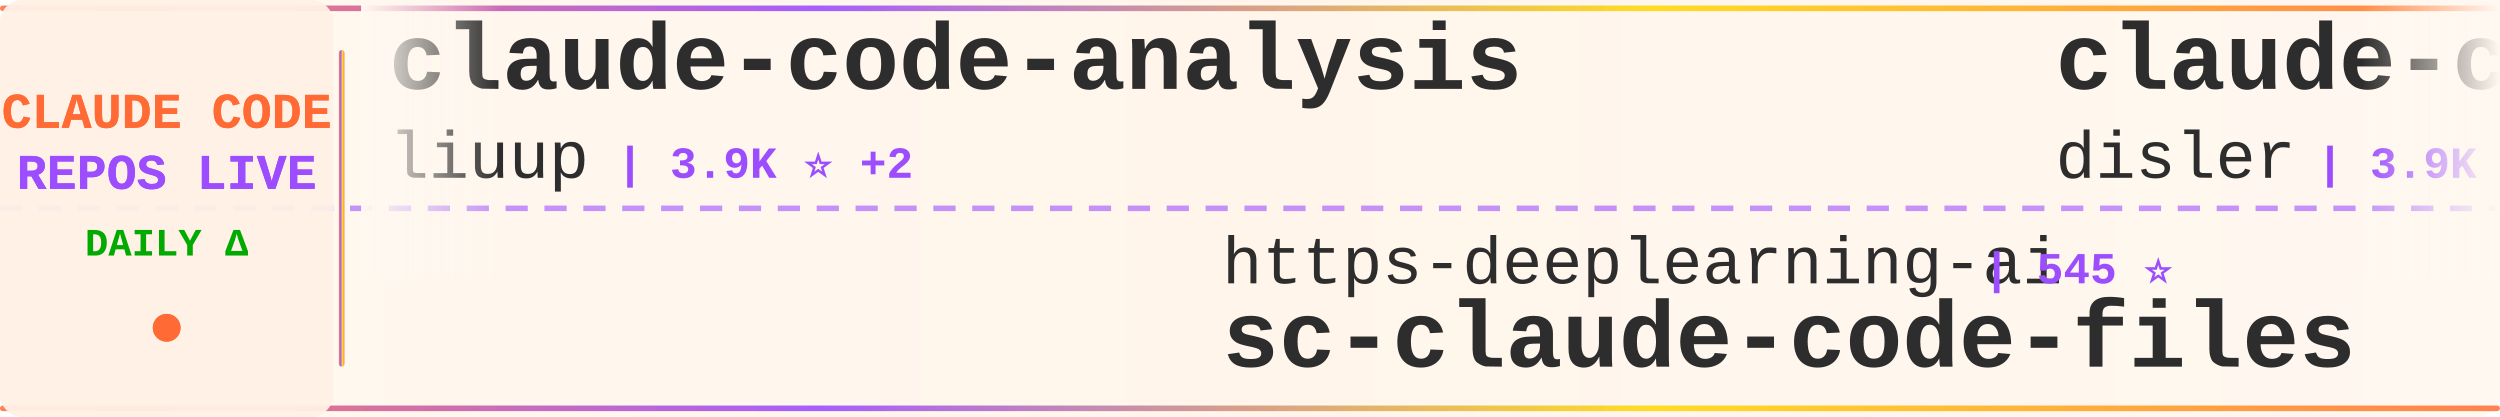
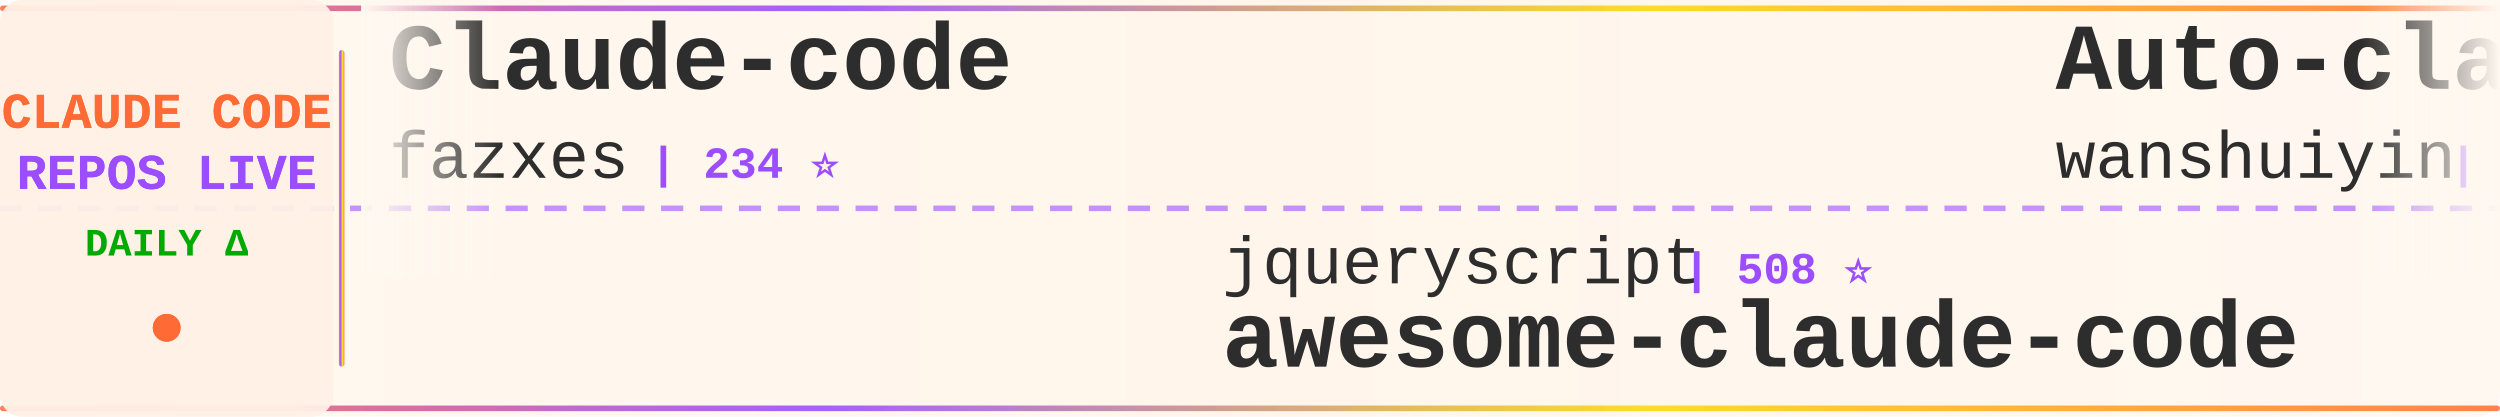
<svg xmlns="http://www.w3.org/2000/svg" width="900" height="150">
  <defs>
    <linearGradient id="tickerBg" x1="0%" y1="0%" x2="100%" y2="0%">
      <stop offset="0%" style="stop-color:#fff8f0;stop-opacity:0.98" />
      <stop offset="50%" style="stop-color:#fff5eb;stop-opacity:1" />
      <stop offset="100%" style="stop-color:#fff8f0;stop-opacity:0.98" />
    </linearGradient>
    <linearGradient id="borderGrad" x1="0%" y1="0%" x2="100%" y2="0%">
      <stop offset="0%" style="stop-color:#FF6B35;stop-opacity:0.85">
        <animate attributeName="stop-opacity" values="0.85;1;0.85" dur="2s" repeatCount="indefinite" />
      </stop>
      <stop offset="33%" style="stop-color:#9C4EFF;stop-opacity:0.9">
        <animate attributeName="stop-opacity" values="0.9;1;0.9" dur="2.2s" repeatCount="indefinite" />
      </stop>
      <stop offset="66%" style="stop-color:#FFD700;stop-opacity:0.85">
        <animate attributeName="stop-opacity" values="0.85;1;0.85" dur="1.8s" repeatCount="indefinite" />
      </stop>
      <stop offset="100%" style="stop-color:#FF6B35;stop-opacity:0.85">
        <animate attributeName="stop-opacity" values="0.85;1;0.85" dur="2s" repeatCount="indefinite" />
      </stop>
    </linearGradient>
    <filter id="textGlow">
      <feGaussianBlur stdDeviation="0.15" result="coloredBlur" />
      <feMerge>
        <feMergeNode in="coloredBlur" />
        <feMergeNode in="SourceGraphic" />
      </feMerge>
    </filter>
    <filter id="metricGlow">
      <feGaussianBlur stdDeviation="0.2" result="coloredBlur" />
      <feMerge>
        <feMergeNode in="coloredBlur" />
        <feMergeNode in="SourceGraphic" />
      </feMerge>
    </filter>
    <linearGradient id="leftFade" x1="0%" y1="0%" x2="100%" y2="0%">
      <stop offset="0%" style="stop-color:#fff8f0;stop-opacity:1" />
      <stop offset="100%" style="stop-color:#fff8f0;stop-opacity:0" />
    </linearGradient>
    <linearGradient id="rightFade" x1="0%" y1="0%" x2="100%" y2="0%">
      <stop offset="0%" style="stop-color:#fff8f0;stop-opacity:0" />
      <stop offset="100%" style="stop-color:#fff8f0;stop-opacity:1" />
    </linearGradient>
  </defs>
  <rect width="900" height="150" fill="url(#tickerBg)" rx="8" />
  <rect x="0" y="2" width="900" height="2" fill="url(#borderGrad)" rx="1" />
  <rect x="0" y="146" width="900" height="2" fill="url(#borderGrad)" rx="1" />
  <line x1="0" y1="75" x2="900" y2="75" stroke="#9C4EFF" stroke-width="2" stroke-dasharray="8 6" opacity="0.6" />
  <rect x="0" y="0" width="120" height="150" fill="#fff0e6" opacity="0.95" rx="8" />
  <text x="60" y="46" font-family="'Courier New', monospace" font-size="18" font-weight="bold" fill="#FF6B35" text-anchor="middle" filter="url(#textGlow)">
    CLAUDE CODE
  </text>
  <text x="60" y="68" font-family="'Courier New', monospace" font-size="18" font-weight="bold" fill="#9C4EFF" text-anchor="middle" filter="url(#textGlow)">
    REPOS LIVE
  </text>
  <text x="60" y="92" font-family="'Courier New', monospace" font-size="14" font-weight="bold" fill="#00aa00" text-anchor="middle">
    DAILY Δ
  </text>
  <circle cx="60" cy="118" r="5" fill="#FF6B35" filter="url(#metricGlow)">
    <animate attributeName="r" values="4;6;4" dur="1.5s" repeatCount="indefinite" />
    <animate attributeName="opacity" values="0.6;1;0.6" dur="1.5s" repeatCount="indefinite" />
  </circle>
  <rect x="122" y="18" width="2" height="114" fill="url(#borderGrad)" rx="1" />
  <clipPath id="tickerClip">
    <rect x="130" y="0" width="770" height="150" />
  </clipPath>
  <g clip-path="url(#tickerClip)">
    <g id="tickerItems">
      <animateTransform attributeName="transform" attributeType="XML" type="translate" from="0 0" to="-3000 0" dur="54s" repeatCount="indefinite" />
      <g transform="translate(0, 0)">
-         <text x="140" y="32" font-family="'Courier New', monospace" font-size="34" font-weight="bold" fill="#2d2d2d">claude-code-analysis</text>
-         <text x="140" y="64" font-family="'Courier New', monospace" font-size="24" font-weight="normal" fill="#2d2d2d" opacity="1.0">liuup</text>
-         <text x="222" y="64" font-family="'Courier New', monospace" font-size="16" font-weight="bold" fill="#9C4EFF"> | 3.9K ⭐ +2</text>
+         <text x="140" y="32" font-family="'Courier New', monospace" font-size="34" font-weight="bold" fill="#2d2d2d">Claude-code</text>
+         <text x="140" y="64" font-family="'Courier New', monospace" font-size="24" font-weight="normal" fill="#2d2d2d" opacity="1.0">fazxes</text>
+         <text x="234" y="64" font-family="'Courier New', monospace" font-size="16" font-weight="bold" fill="#9C4EFF"> | 234 ⭐</text>
      </g>
      <g transform="translate(300, 0)">
-         <text x="140" y="102" font-family="'Courier New', monospace" font-size="24" font-weight="normal" fill="#2d2d2d" opacity="1.0">https-deeplearning-ai</text>
-         <text x="414" y="102" font-family="'Courier New', monospace" font-size="16" font-weight="bold" fill="#9C4EFF"> | 545 ⭐</text>
-         <text x="140" y="132" font-family="'Courier New', monospace" font-size="34" font-weight="bold" fill="#2d2d2d">sc-claude-code-files</text>
+         <text x="140" y="102" font-family="'Courier New', monospace" font-size="24" font-weight="normal" fill="#2d2d2d" opacity="1.0">jqueryscript</text>
+         <text x="306" y="102" font-family="'Courier New', monospace" font-size="16" font-weight="bold" fill="#9C4EFF"> | 508 ⭐</text>
+         <text x="140" y="132" font-family="'Courier New', monospace" font-size="34" font-weight="bold" fill="#2d2d2d">awesome-claude-code</text>
      </g>
      <g transform="translate(600, 0)">
-         <text x="140" y="32" font-family="'Courier New', monospace" font-size="34" font-weight="bold" fill="#2d2d2d">claude-code-hooks-master...</text>
-         <text x="140" y="64" font-family="'Courier New', monospace" font-size="24" font-weight="normal" fill="#2d2d2d" opacity="1.0">disler</text>
-         <text x="234" y="64" font-family="'Courier New', monospace" font-size="16" font-weight="bold" fill="#9C4EFF"> | 3.9K ⭐</text>
+         <text x="140" y="32" font-family="'Courier New', monospace" font-size="34" font-weight="bold" fill="#2d2d2d">Auto-claude-code-researc...</text>
+         <text x="140" y="64" font-family="'Courier New', monospace" font-size="24" font-weight="normal" fill="#2d2d2d" opacity="1.0">wanshuiyin</text>
+         <text x="282" y="64" font-family="'Courier New', monospace" font-size="16" font-weight="bold" fill="#9C4EFF"> | 15.7K ⭐ +26</text>
      </g>
      <g transform="translate(900, 0)">
-         <text x="140" y="102" font-family="'Courier New', monospace" font-size="24" font-weight="normal" fill="#2d2d2d" opacity="1.0">zebbern</text>
-         <text x="246" y="102" font-family="'Courier New', monospace" font-size="16" font-weight="bold" fill="#9C4EFF"> | 4.6K ⭐</text>
-         <text x="140" y="132" font-family="'Courier New', monospace" font-size="34" font-weight="bold" fill="#2d2d2d">claude-code-guide</text>
+         <text x="140" y="102" font-family="'Courier New', monospace" font-size="24" font-weight="normal" fill="#2d2d2d" opacity="1.0">repowise-dev</text>
+         <text x="306" y="102" font-family="'Courier New', monospace" font-size="16" font-weight="bold" fill="#9C4EFF"> | 1.2K ⭐</text>
+         <text x="140" y="132" font-family="'Courier New', monospace" font-size="34" font-weight="bold" fill="#2d2d2d">claude-code-prompts</text>
      </g>
      <g transform="translate(1200, 0)">
-         <text x="140" y="32" font-family="'Courier New', monospace" font-size="34" font-weight="bold" fill="#2d2d2d">claude-code-proxy</text>
-         <text x="140" y="64" font-family="'Courier New', monospace" font-size="24" font-weight="normal" fill="#2d2d2d" opacity="1.0">fuergaosi233</text>
-         <text x="306" y="64" font-family="'Courier New', monospace" font-size="16" font-weight="bold" fill="#9C4EFF"> | 2.8K ⭐</text>
+         <text x="140" y="32" font-family="'Courier New', monospace" font-size="34" font-weight="bold" fill="#2d2d2d">edmunds-claude-code</text>
+         <text x="140" y="64" font-family="'Courier New', monospace" font-size="24" font-weight="normal" fill="#2d2d2d" opacity="1.0">edmund-io</text>
+         <text x="270" y="64" font-family="'Courier New', monospace" font-size="16" font-weight="bold" fill="#9C4EFF"> | 1.5K ⭐</text>
      </g>
      <g transform="translate(1500, 0)">
-         <text x="140" y="102" font-family="'Courier New', monospace" font-size="24" font-weight="normal" fill="#2d2d2d" opacity="1.0">kodu-ai</text>
-         <text x="246" y="102" font-family="'Courier New', monospace" font-size="16" font-weight="bold" fill="#9C4EFF"> | 5.2K ⭐</text>
-         <text x="140" y="132" font-family="'Courier New', monospace" font-size="34" font-weight="bold" fill="#2d2d2d">claude-coder</text>
+         <text x="140" y="102" font-family="'Courier New', monospace" font-size="24" font-weight="normal" fill="#2d2d2d" opacity="1.0">Pimzino</text>
+         <text x="246" y="102" font-family="'Courier New', monospace" font-size="16" font-weight="bold" fill="#9C4EFF"> | 3.9K ⭐</text>
+         <text x="140" y="132" font-family="'Courier New', monospace" font-size="34" font-weight="bold" fill="#2d2d2d">claude-code-spec-workflo...</text>
      </g>
      <g transform="translate(1800, 0)">
-         <text x="140" y="32" font-family="'Courier New', monospace" font-size="34" font-weight="bold" fill="#2d2d2d">claude-code-from-source</text>
-         <text x="140" y="64" font-family="'Courier New', monospace" font-size="24" font-weight="normal" fill="#2d2d2d" opacity="1.0">alejandrobalderas</text>
-         <text x="366" y="64" font-family="'Courier New', monospace" font-size="16" font-weight="bold" fill="#9C4EFF"> | 2.8K ⭐ +1</text>
+         <text x="140" y="32" font-family="'Courier New', monospace" font-size="34" font-weight="bold" fill="#2d2d2d">claude-code-source-build</text>
+         <text x="140" y="64" font-family="'Courier New', monospace" font-size="24" font-weight="normal" fill="#2d2d2d" opacity="1.0">andrew-kramer-inno</text>
+         <text x="378" y="64" font-family="'Courier New', monospace" font-size="16" font-weight="bold" fill="#9C4EFF"> | 596 ⭐</text>
      </g>
      <g transform="translate(2100, 0)">
-         <text x="140" y="102" font-family="'Courier New', monospace" font-size="24" font-weight="normal" fill="#2d2d2d" opacity="1.0">affaan-m</text>
-         <text x="258" y="102" font-family="'Courier New', monospace" font-size="16" font-weight="bold" fill="#9C4EFF"> | 246.4K ⭐ +156</text>
-         <text x="140" y="132" font-family="'Courier New', monospace" font-size="34" font-weight="bold" fill="#2d2d2d">ECC</text>
+         <text x="140" y="102" font-family="'Courier New', monospace" font-size="24" font-weight="normal" fill="#2d2d2d" opacity="1.0">KPR111</text>
+         <text x="234" y="102" font-family="'Courier New', monospace" font-size="16" font-weight="bold" fill="#9C4EFF"> | 18 ⭐</text>
+         <text x="140" y="132" font-family="'Courier New', monospace" font-size="34" font-weight="bold" fill="#2d2d2d">Claude-Code</text>
      </g>
      <g transform="translate(2400, 0)">
-         <text x="140" y="32" font-family="'Courier New', monospace" font-size="34" font-weight="bold" fill="#2d2d2d">Claude-Code-Usage-Monito...</text>
-         <text x="140" y="64" font-family="'Courier New', monospace" font-size="24" font-weight="normal" fill="#2d2d2d" opacity="1.0">Maciek-roboblog</text>
-         <text x="342" y="64" font-family="'Courier New', monospace" font-size="16" font-weight="bold" fill="#9C4EFF"> | 8.7K ⭐</text>
+         <text x="140" y="32" font-family="'Courier New', monospace" font-size="34" font-weight="bold" fill="#2d2d2d">claude-code-book</text>
+         <text x="140" y="64" font-family="'Courier New', monospace" font-size="24" font-weight="normal" fill="#2d2d2d" opacity="1.0">lintsinghua</text>
+         <text x="294" y="64" font-family="'Courier New', monospace" font-size="16" font-weight="bold" fill="#9C4EFF"> | 4.2K ⭐ +4</text>
      </g>
      <g transform="translate(2700, 0)">
-         <text x="140" y="102" font-family="'Courier New', monospace" font-size="24" font-weight="normal" fill="#2d2d2d" opacity="1.0">davila7</text>
-         <text x="246" y="102" font-family="'Courier New', monospace" font-size="16" font-weight="bold" fill="#9C4EFF"> | 30.5K ⭐ +3</text>
-         <text x="140" y="132" font-family="'Courier New', monospace" font-size="34" font-weight="bold" fill="#2d2d2d">claude-code-templates</text>
+         <text x="140" y="102" font-family="'Courier New', monospace" font-size="24" font-weight="normal" fill="#2d2d2d" opacity="1.0">huangserva</text>
+         <text x="282" y="102" font-family="'Courier New', monospace" font-size="16" font-weight="bold" fill="#9C4EFF"> | 627 ⭐</text>
+         <text x="140" y="132" font-family="'Courier New', monospace" font-size="34" font-weight="bold" fill="#2d2d2d">claude-code-cli</text>
      </g>
      <g transform="translate(3000, 0)">
-         <text x="140" y="32" font-family="'Courier New', monospace" font-size="34" font-weight="bold" fill="#2d2d2d">claude-code-analysis</text>
-         <text x="140" y="64" font-family="'Courier New', monospace" font-size="24" font-weight="normal" fill="#2d2d2d" opacity="1.0">liuup</text>
-         <text x="222" y="64" font-family="'Courier New', monospace" font-size="16" font-weight="bold" fill="#9C4EFF"> | 3.9K ⭐ +2</text>
+         <text x="140" y="32" font-family="'Courier New', monospace" font-size="34" font-weight="bold" fill="#2d2d2d">Claude-code</text>
+         <text x="140" y="64" font-family="'Courier New', monospace" font-size="24" font-weight="normal" fill="#2d2d2d" opacity="1.0">fazxes</text>
+         <text x="234" y="64" font-family="'Courier New', monospace" font-size="16" font-weight="bold" fill="#9C4EFF"> | 234 ⭐</text>
      </g>
      <g transform="translate(3300, 0)">
-         <text x="140" y="102" font-family="'Courier New', monospace" font-size="24" font-weight="normal" fill="#2d2d2d" opacity="1.0">https-deeplearning-ai</text>
-         <text x="414" y="102" font-family="'Courier New', monospace" font-size="16" font-weight="bold" fill="#9C4EFF"> | 545 ⭐</text>
-         <text x="140" y="132" font-family="'Courier New', monospace" font-size="34" font-weight="bold" fill="#2d2d2d">sc-claude-code-files</text>
+         <text x="140" y="102" font-family="'Courier New', monospace" font-size="24" font-weight="normal" fill="#2d2d2d" opacity="1.0">jqueryscript</text>
+         <text x="306" y="102" font-family="'Courier New', monospace" font-size="16" font-weight="bold" fill="#9C4EFF"> | 508 ⭐</text>
+         <text x="140" y="132" font-family="'Courier New', monospace" font-size="34" font-weight="bold" fill="#2d2d2d">awesome-claude-code</text>
      </g>
      <g transform="translate(3600, 0)">
-         <text x="140" y="32" font-family="'Courier New', monospace" font-size="34" font-weight="bold" fill="#2d2d2d">claude-code-hooks-master...</text>
-         <text x="140" y="64" font-family="'Courier New', monospace" font-size="24" font-weight="normal" fill="#2d2d2d" opacity="1.0">disler</text>
-         <text x="234" y="64" font-family="'Courier New', monospace" font-size="16" font-weight="bold" fill="#9C4EFF"> | 3.9K ⭐</text>
+         <text x="140" y="32" font-family="'Courier New', monospace" font-size="34" font-weight="bold" fill="#2d2d2d">Auto-claude-code-researc...</text>
+         <text x="140" y="64" font-family="'Courier New', monospace" font-size="24" font-weight="normal" fill="#2d2d2d" opacity="1.0">wanshuiyin</text>
+         <text x="282" y="64" font-family="'Courier New', monospace" font-size="16" font-weight="bold" fill="#9C4EFF"> | 15.7K ⭐ +26</text>
      </g>
      <g transform="translate(3900, 0)">
-         <text x="140" y="102" font-family="'Courier New', monospace" font-size="24" font-weight="normal" fill="#2d2d2d" opacity="1.0">zebbern</text>
-         <text x="246" y="102" font-family="'Courier New', monospace" font-size="16" font-weight="bold" fill="#9C4EFF"> | 4.6K ⭐</text>
-         <text x="140" y="132" font-family="'Courier New', monospace" font-size="34" font-weight="bold" fill="#2d2d2d">claude-code-guide</text>
+         <text x="140" y="102" font-family="'Courier New', monospace" font-size="24" font-weight="normal" fill="#2d2d2d" opacity="1.0">repowise-dev</text>
+         <text x="306" y="102" font-family="'Courier New', monospace" font-size="16" font-weight="bold" fill="#9C4EFF"> | 1.2K ⭐</text>
+         <text x="140" y="132" font-family="'Courier New', monospace" font-size="34" font-weight="bold" fill="#2d2d2d">claude-code-prompts</text>
      </g>
    </g>
  </g>
  <rect x="130" y="0" width="50" height="100" fill="url(#leftFade)" />
  <rect x="850" y="0" width="50" height="100" fill="url(#rightFade)" />
</svg>
